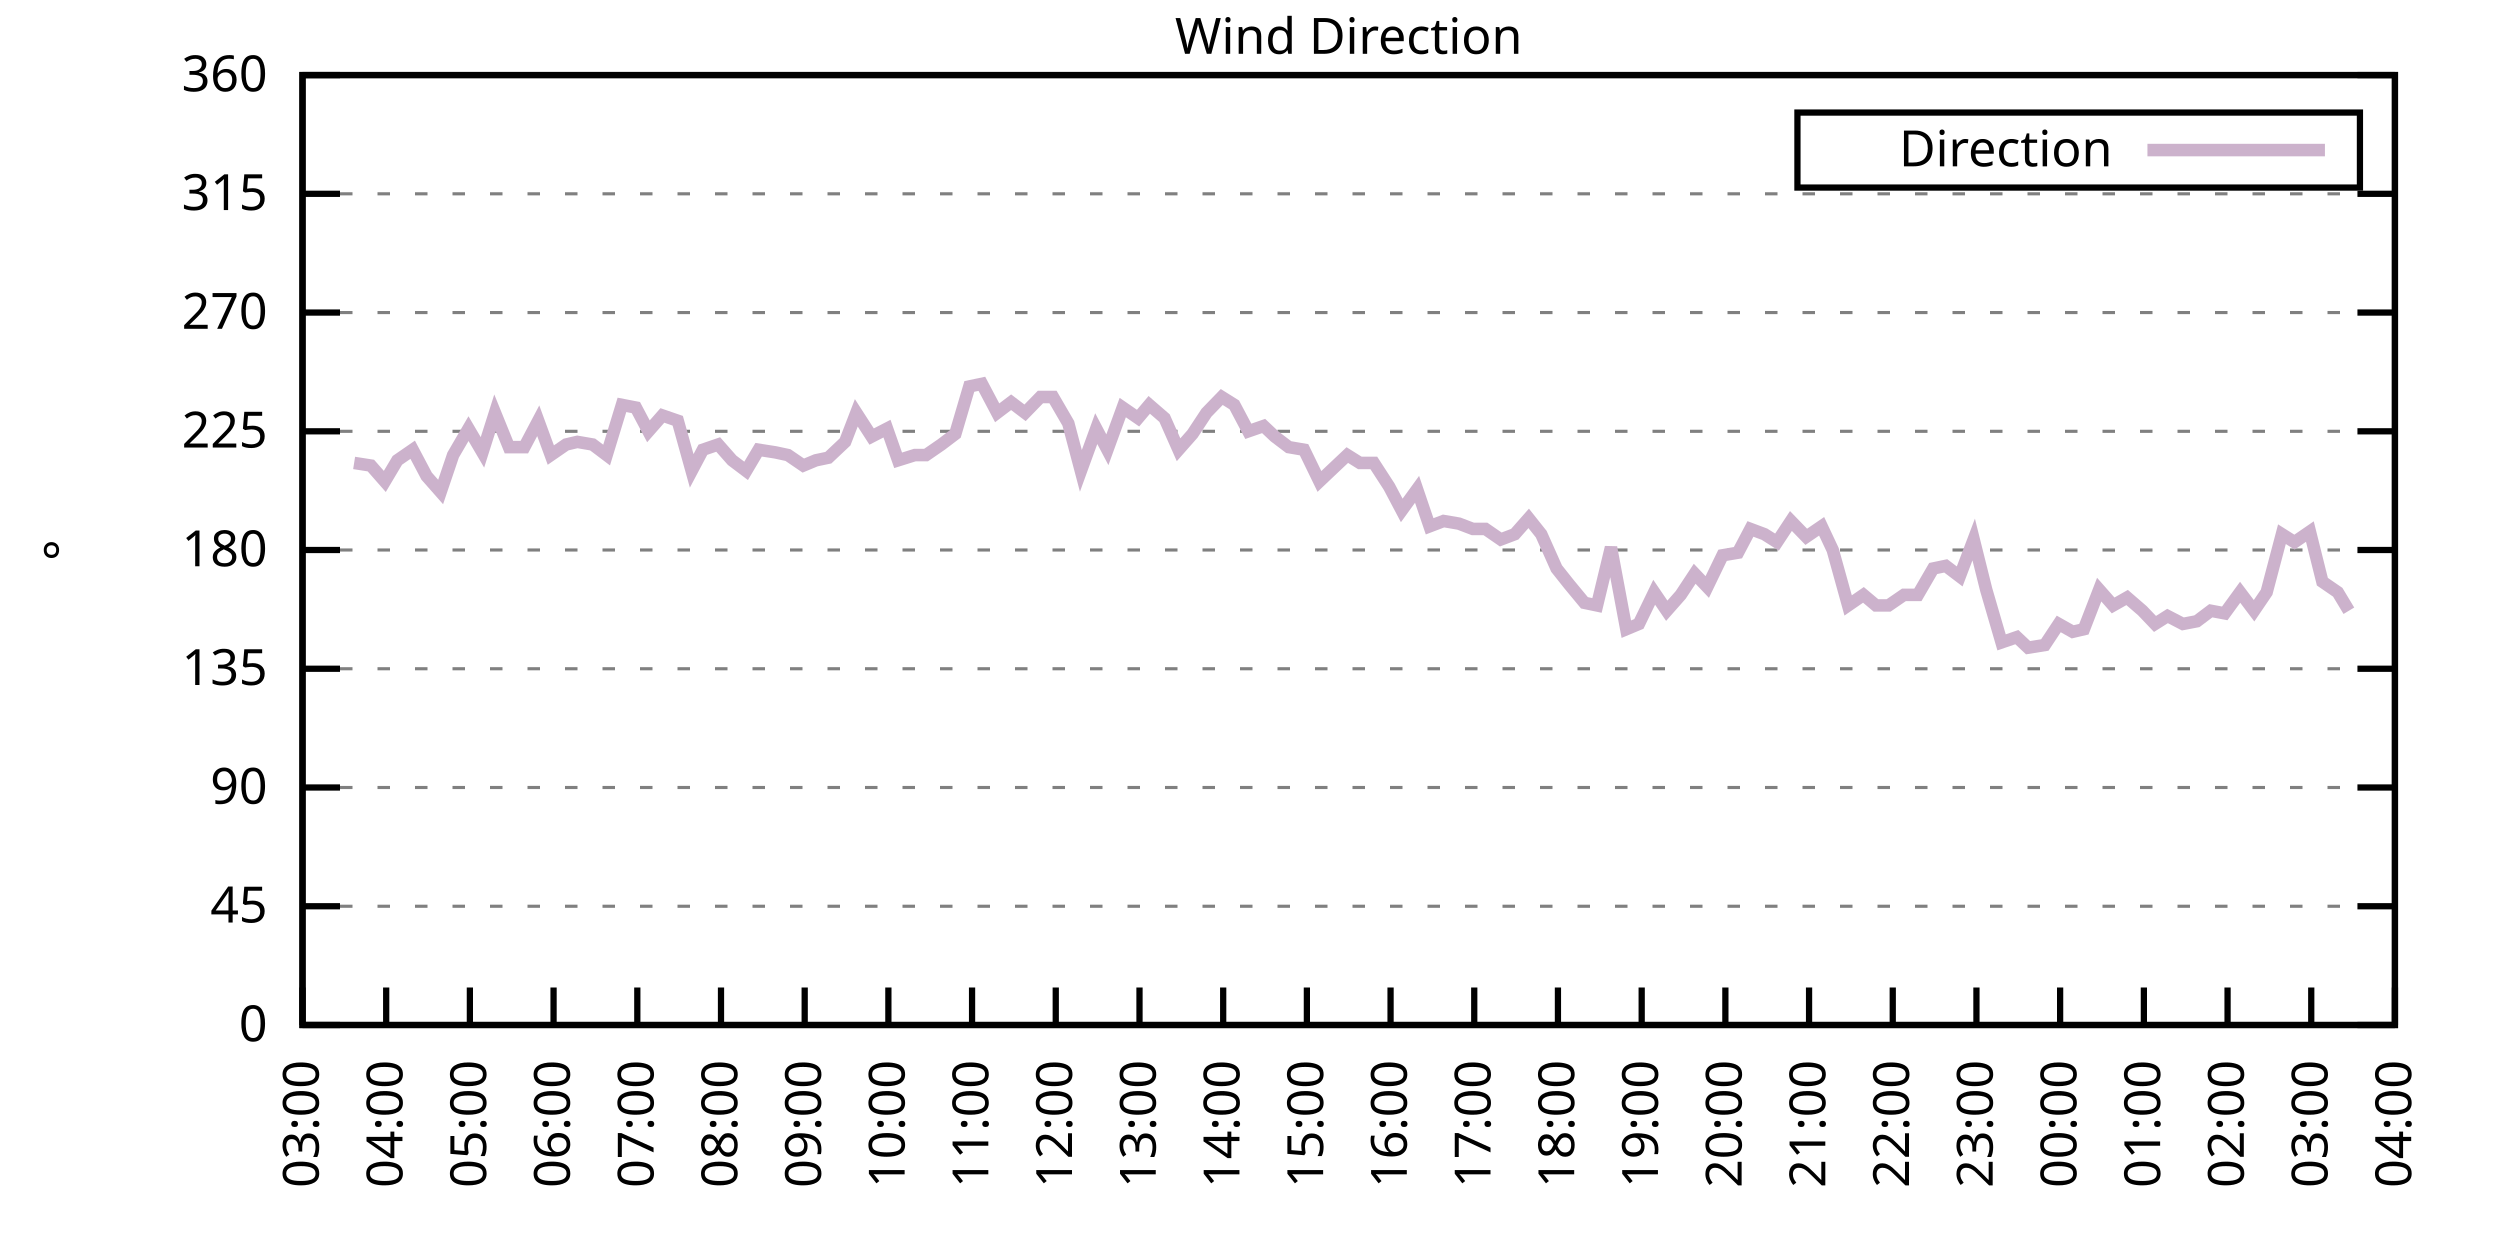
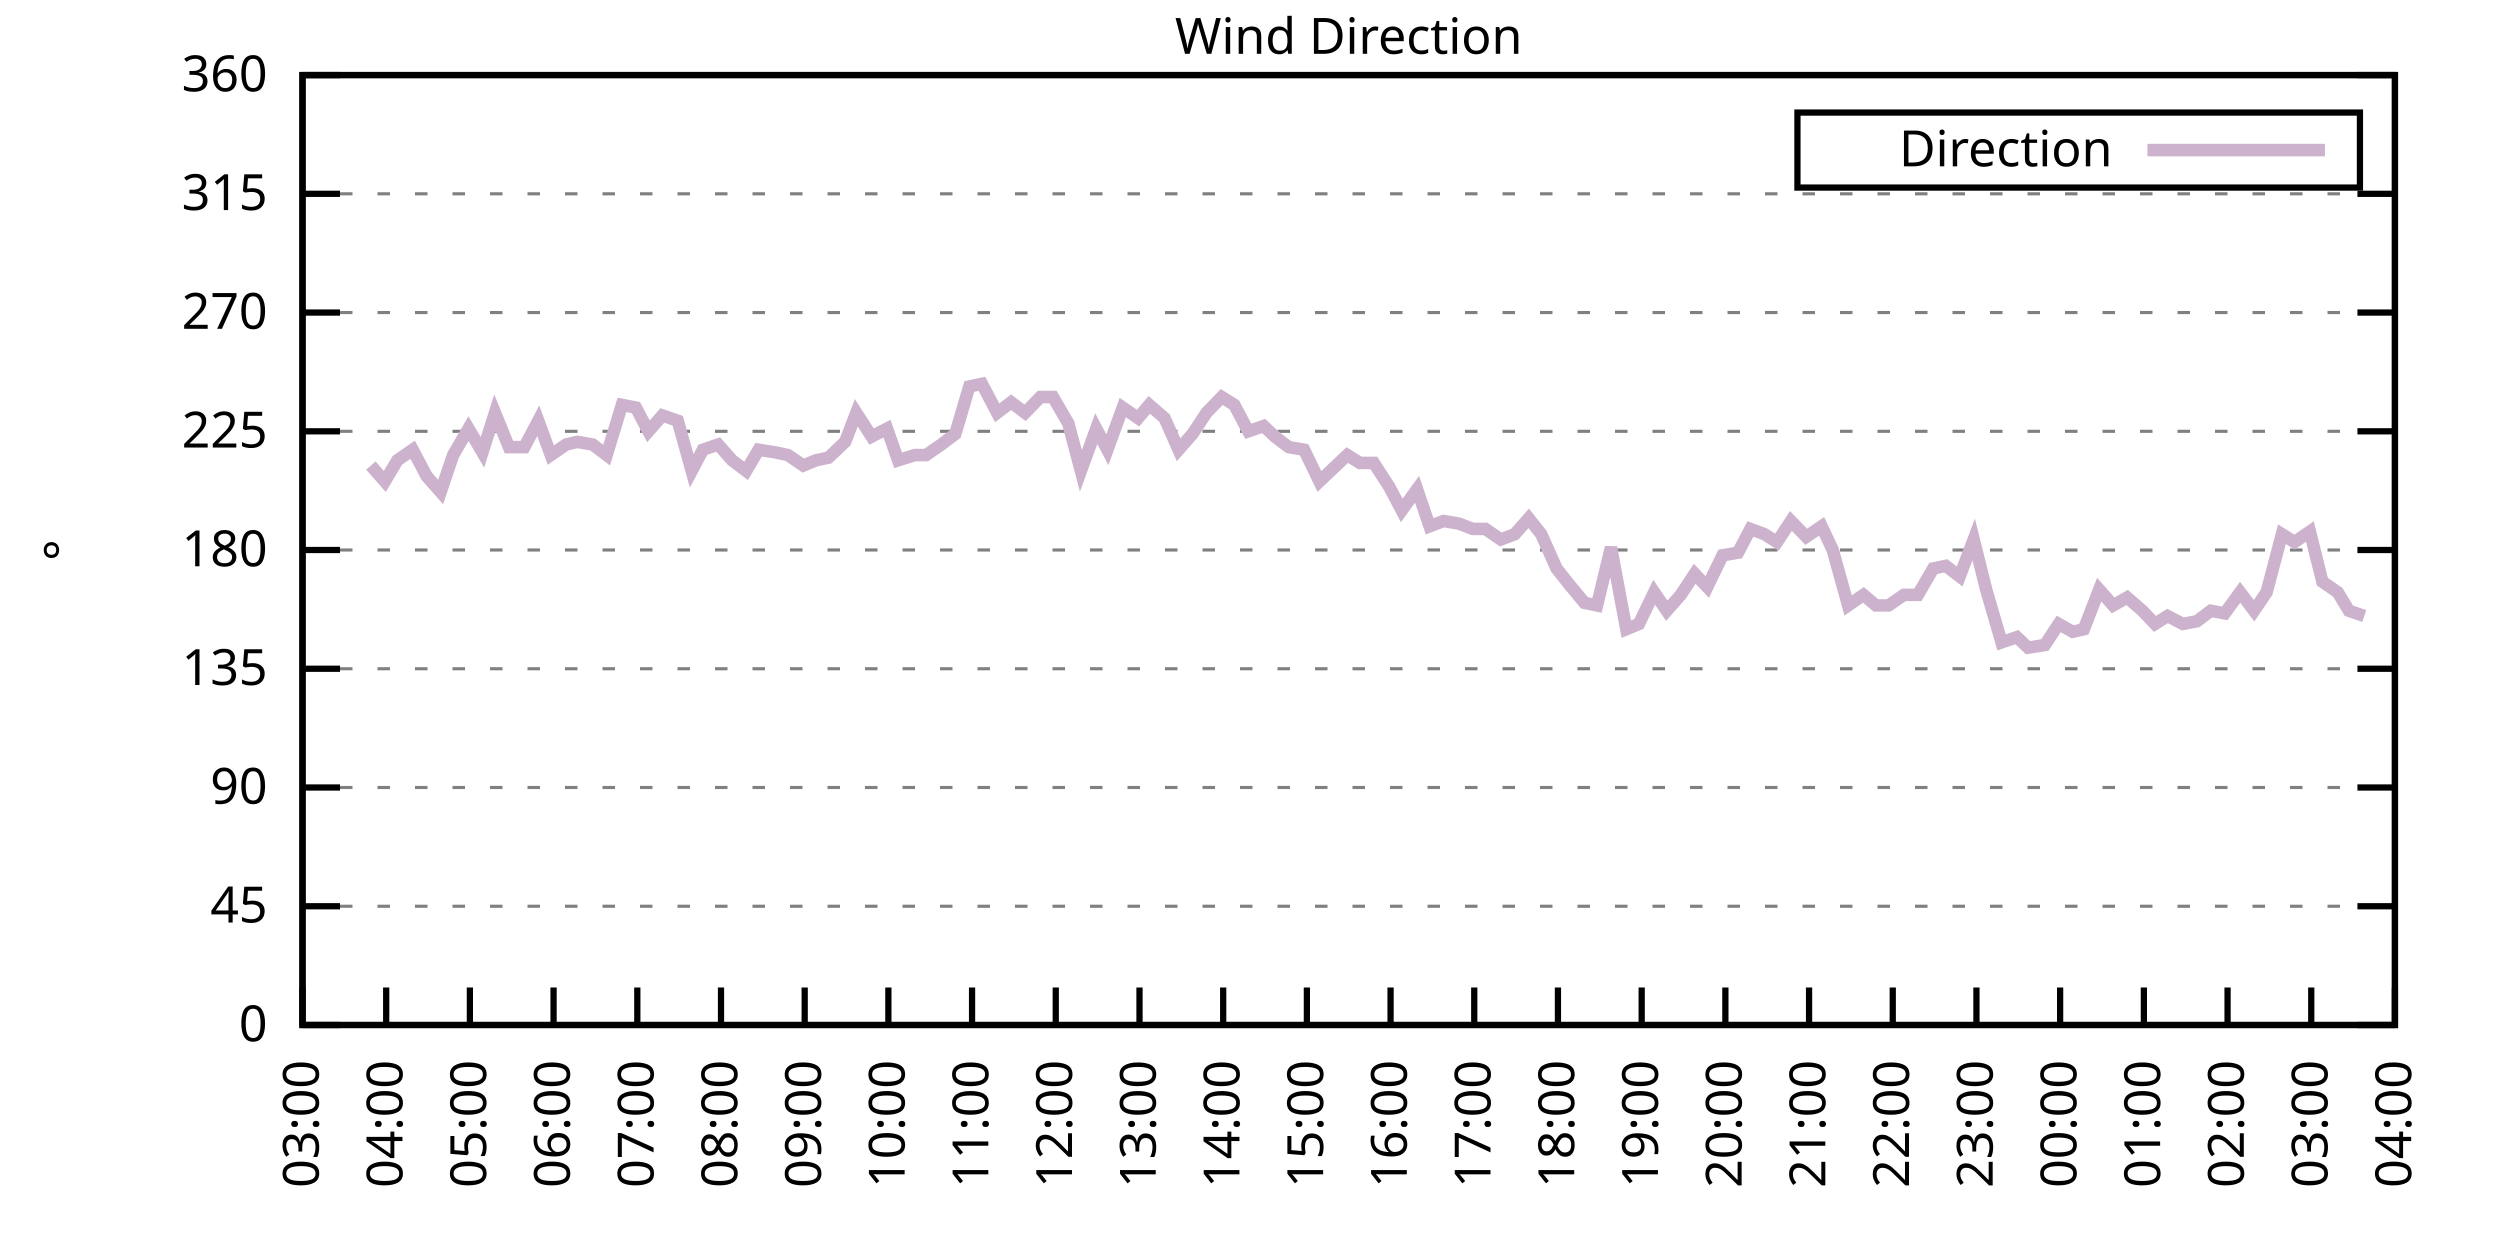
<svg xmlns="http://www.w3.org/2000/svg" xmlns:xlink="http://www.w3.org/1999/xlink" width="400" height="200" viewBox="0 0 400 200">
  <g id="gnuplot_canvas">
    <rect x="0" y="0" width="400" height="200" fill="none" />
    <defs>
      <circle id="gpDot" r="0.5" stroke-width="0.5" stroke="currentColor" />
      <path id="gpPt0" stroke-width="0.333" stroke="currentColor" d="M-1,0 h2 M0,-1 v2" />
      <path id="gpPt1" stroke-width="0.333" stroke="currentColor" d="M-1,-1 L1,1 M1,-1 L-1,1" />
      <path id="gpPt2" stroke-width="0.333" stroke="currentColor" d="M-1,0 L1,0 M0,-1 L0,1 M-1,-1 L1,1 M-1,1 L1,-1" />
      <rect id="gpPt3" stroke-width="0.333" stroke="currentColor" x="-1" y="-1" width="2" height="2" />
      <rect id="gpPt4" stroke-width="0.333" stroke="currentColor" fill="currentColor" x="-1" y="-1" width="2" height="2" />
      <circle id="gpPt5" stroke-width="0.333" stroke="currentColor" cx="0" cy="0" r="1" />
      <use xlink:href="#gpPt5" id="gpPt6" fill="currentColor" stroke="none" />
      <path id="gpPt7" stroke-width="0.333" stroke="currentColor" d="M0,-1.33 L-1.33,0.67 L1.33,0.67 z" />
      <use xlink:href="#gpPt7" id="gpPt8" fill="currentColor" stroke="none" />
      <use xlink:href="#gpPt7" id="gpPt9" stroke="currentColor" transform="rotate(180)" />
      <use xlink:href="#gpPt9" id="gpPt10" fill="currentColor" stroke="none" />
      <use xlink:href="#gpPt3" id="gpPt11" stroke="currentColor" transform="rotate(45)" />
      <use xlink:href="#gpPt11" id="gpPt12" fill="currentColor" stroke="none" />
      <path id="gpPt13" stroke-width="0.333" stroke="currentColor" d="M0,1.330 L1.265,0.411 L0.782,-1.067 L-0.782,-1.076 L-1.265,0.411 z" />
      <use xlink:href="#gpPt13" id="gpPt14" fill="currentColor" stroke="none" />
      <filter id="textbox" filterUnits="objectBoundingBox" x="0" y="0" height="1" width="1">
        <feFlood flood-color="white" flood-opacity="1" result="bgnd" />
        <feComposite in="SourceGraphic" in2="bgnd" operator="atop" />
      </filter>
      <filter id="greybox" filterUnits="objectBoundingBox" x="0" y="0" height="1" width="1">
        <feFlood flood-color="lightgrey" flood-opacity="1" result="grey" />
        <feComposite in="SourceGraphic" in2="grey" operator="atop" />
      </filter>
    </defs>
    <g fill="none" color="white" stroke="currentColor" stroke-width="1.00" stroke-linecap="butt" stroke-linejoin="miter">
</g>
    <g fill="none" color="black" stroke="currentColor" stroke-width="1.00" stroke-linecap="butt" stroke-linejoin="miter">
      <g stroke="none" shape-rendering="crispEdges">
        <polygon fill="rgb(255, 255, 255)" points="48.40,164.00 383.18,164.00 383.18,12.02 48.40,12.02 " />
      </g>
    </g>
    <g fill="none" color="black" stroke="currentColor" stroke-width="1.00" stroke-linecap="butt" stroke-linejoin="miter">
</g>
    <g fill="none" color="black" stroke="black" stroke-width="0.50" stroke-linecap="butt" stroke-linejoin="miter">
</g>
    <g fill="none" color="gray" stroke="currentColor" stroke-width="0.50" stroke-linecap="butt" stroke-linejoin="miter">
      <path stroke="gray" stroke-dasharray="2,4" class="gridline" d="M48.40,164.00 L383.19,164.00  " />
    </g>
    <g fill="none" color="gray" stroke="gray" stroke-width="1.00" stroke-linecap="butt" stroke-linejoin="miter">
</g>
    <g fill="none" color="black" stroke="currentColor" stroke-width="1.00" stroke-linecap="butt" stroke-linejoin="miter">
      <path stroke="black" d="M48.40,164.00 L54.40,164.00 M383.19,164.00 L377.19,164.00  " />
      <g transform="translate(42.80,166.60)" stroke="none" fill="black" font-family="Sans" font-size="8.00" text-anchor="end">
        <text>
          <tspan font-family="Sans"> 0</tspan>
        </text>
      </g>
    </g>
    <g fill="none" color="black" stroke="currentColor" stroke-width="1.00" stroke-linecap="butt" stroke-linejoin="miter">
</g>
    <g fill="none" color="black" stroke="black" stroke-width="0.50" stroke-linecap="butt" stroke-linejoin="miter">
</g>
    <g fill="none" color="gray" stroke="currentColor" stroke-width="0.50" stroke-linecap="butt" stroke-linejoin="miter">
      <path stroke="gray" stroke-dasharray="2,4" class="gridline" d="M48.40,145.00 L383.19,145.00  " />
    </g>
    <g fill="none" color="gray" stroke="gray" stroke-width="1.00" stroke-linecap="butt" stroke-linejoin="miter">
</g>
    <g fill="none" color="black" stroke="currentColor" stroke-width="1.00" stroke-linecap="butt" stroke-linejoin="miter">
      <path stroke="black" d="M48.40,145.00 L54.40,145.00 M383.19,145.00 L377.19,145.00  " />
      <g transform="translate(42.80,147.60)" stroke="none" fill="black" font-family="Sans" font-size="8.00" text-anchor="end">
        <text>
          <tspan font-family="Sans"> 45</tspan>
        </text>
      </g>
    </g>
    <g fill="none" color="black" stroke="currentColor" stroke-width="1.00" stroke-linecap="butt" stroke-linejoin="miter">
</g>
    <g fill="none" color="black" stroke="black" stroke-width="0.50" stroke-linecap="butt" stroke-linejoin="miter">
</g>
    <g fill="none" color="gray" stroke="currentColor" stroke-width="0.50" stroke-linecap="butt" stroke-linejoin="miter">
      <path stroke="gray" stroke-dasharray="2,4" class="gridline" d="M48.40,126.00 L383.19,126.00  " />
    </g>
    <g fill="none" color="gray" stroke="gray" stroke-width="1.00" stroke-linecap="butt" stroke-linejoin="miter">
</g>
    <g fill="none" color="black" stroke="currentColor" stroke-width="1.00" stroke-linecap="butt" stroke-linejoin="miter">
      <path stroke="black" d="M48.40,126.00 L54.40,126.00 M383.19,126.00 L377.19,126.00  " />
      <g transform="translate(42.80,128.60)" stroke="none" fill="black" font-family="Sans" font-size="8.00" text-anchor="end">
        <text>
          <tspan font-family="Sans"> 90</tspan>
        </text>
      </g>
    </g>
    <g fill="none" color="black" stroke="currentColor" stroke-width="1.00" stroke-linecap="butt" stroke-linejoin="miter">
</g>
    <g fill="none" color="black" stroke="black" stroke-width="0.50" stroke-linecap="butt" stroke-linejoin="miter">
</g>
    <g fill="none" color="gray" stroke="currentColor" stroke-width="0.50" stroke-linecap="butt" stroke-linejoin="miter">
      <path stroke="gray" stroke-dasharray="2,4" class="gridline" d="M48.40,107.00 L383.19,107.00  " />
    </g>
    <g fill="none" color="gray" stroke="gray" stroke-width="1.00" stroke-linecap="butt" stroke-linejoin="miter">
</g>
    <g fill="none" color="black" stroke="currentColor" stroke-width="1.00" stroke-linecap="butt" stroke-linejoin="miter">
      <path stroke="black" d="M48.40,107.00 L54.40,107.00 M383.19,107.00 L377.19,107.00  " />
      <g transform="translate(42.80,109.60)" stroke="none" fill="black" font-family="Sans" font-size="8.00" text-anchor="end">
        <text>
          <tspan font-family="Sans"> 135</tspan>
        </text>
      </g>
    </g>
    <g fill="none" color="black" stroke="currentColor" stroke-width="1.00" stroke-linecap="butt" stroke-linejoin="miter">
</g>
    <g fill="none" color="black" stroke="black" stroke-width="0.50" stroke-linecap="butt" stroke-linejoin="miter">
</g>
    <g fill="none" color="gray" stroke="currentColor" stroke-width="0.50" stroke-linecap="butt" stroke-linejoin="miter">
      <path stroke="gray" stroke-dasharray="2,4" class="gridline" d="M48.40,88.00 L383.19,88.00  " />
    </g>
    <g fill="none" color="gray" stroke="gray" stroke-width="1.00" stroke-linecap="butt" stroke-linejoin="miter">
</g>
    <g fill="none" color="black" stroke="currentColor" stroke-width="1.00" stroke-linecap="butt" stroke-linejoin="miter">
      <path stroke="black" d="M48.40,88.00 L54.40,88.00 M383.19,88.00 L377.19,88.00  " />
      <g transform="translate(42.80,90.60)" stroke="none" fill="black" font-family="Sans" font-size="8.00" text-anchor="end">
        <text>
          <tspan font-family="Sans"> 180</tspan>
        </text>
      </g>
    </g>
    <g fill="none" color="black" stroke="currentColor" stroke-width="1.00" stroke-linecap="butt" stroke-linejoin="miter">
</g>
    <g fill="none" color="black" stroke="black" stroke-width="0.50" stroke-linecap="butt" stroke-linejoin="miter">
</g>
    <g fill="none" color="gray" stroke="currentColor" stroke-width="0.50" stroke-linecap="butt" stroke-linejoin="miter">
      <path stroke="gray" stroke-dasharray="2,4" class="gridline" d="M48.40,69.01 L383.19,69.01  " />
    </g>
    <g fill="none" color="gray" stroke="gray" stroke-width="1.00" stroke-linecap="butt" stroke-linejoin="miter">
</g>
    <g fill="none" color="black" stroke="currentColor" stroke-width="1.00" stroke-linecap="butt" stroke-linejoin="miter">
      <path stroke="black" d="M48.40,69.01 L54.40,69.01 M383.19,69.01 L377.19,69.01  " />
      <g transform="translate(42.80,71.61)" stroke="none" fill="black" font-family="Sans" font-size="8.00" text-anchor="end">
        <text>
          <tspan font-family="Sans"> 225</tspan>
        </text>
      </g>
    </g>
    <g fill="none" color="black" stroke="currentColor" stroke-width="1.00" stroke-linecap="butt" stroke-linejoin="miter">
</g>
    <g fill="none" color="black" stroke="black" stroke-width="0.50" stroke-linecap="butt" stroke-linejoin="miter">
</g>
    <g fill="none" color="gray" stroke="currentColor" stroke-width="0.50" stroke-linecap="butt" stroke-linejoin="miter">
      <path stroke="gray" stroke-dasharray="2,4" class="gridline" d="M48.40,50.01 L383.19,50.01  " />
    </g>
    <g fill="none" color="gray" stroke="gray" stroke-width="1.00" stroke-linecap="butt" stroke-linejoin="miter">
</g>
    <g fill="none" color="black" stroke="currentColor" stroke-width="1.00" stroke-linecap="butt" stroke-linejoin="miter">
      <path stroke="black" d="M48.40,50.01 L54.40,50.01 M383.19,50.01 L377.19,50.01  " />
      <g transform="translate(42.80,52.61)" stroke="none" fill="black" font-family="Sans" font-size="8.00" text-anchor="end">
        <text>
          <tspan font-family="Sans"> 270</tspan>
        </text>
      </g>
    </g>
    <g fill="none" color="black" stroke="currentColor" stroke-width="1.00" stroke-linecap="butt" stroke-linejoin="miter">
</g>
    <g fill="none" color="black" stroke="black" stroke-width="0.50" stroke-linecap="butt" stroke-linejoin="miter">
</g>
    <g fill="none" color="gray" stroke="currentColor" stroke-width="0.50" stroke-linecap="butt" stroke-linejoin="miter">
      <path stroke="gray" stroke-dasharray="2,4" class="gridline" d="M48.40,31.01 L383.19,31.01  " />
    </g>
    <g fill="none" color="gray" stroke="gray" stroke-width="1.00" stroke-linecap="butt" stroke-linejoin="miter">
</g>
    <g fill="none" color="black" stroke="currentColor" stroke-width="1.00" stroke-linecap="butt" stroke-linejoin="miter">
      <path stroke="black" d="M48.40,31.01 L54.40,31.01 M383.19,31.01 L377.19,31.01  " />
      <g transform="translate(42.80,33.61)" stroke="none" fill="black" font-family="Sans" font-size="8.00" text-anchor="end">
        <text>
          <tspan font-family="Sans"> 315</tspan>
        </text>
      </g>
    </g>
    <g fill="none" color="black" stroke="currentColor" stroke-width="1.00" stroke-linecap="butt" stroke-linejoin="miter">
</g>
    <g fill="none" color="black" stroke="black" stroke-width="0.50" stroke-linecap="butt" stroke-linejoin="miter">
</g>
    <g fill="none" color="gray" stroke="currentColor" stroke-width="0.50" stroke-linecap="butt" stroke-linejoin="miter">
      <path stroke="gray" stroke-dasharray="2,4" class="gridline" d="M48.40,12.01 L383.19,12.01  " />
    </g>
    <g fill="none" color="gray" stroke="gray" stroke-width="1.00" stroke-linecap="butt" stroke-linejoin="miter">
</g>
    <g fill="none" color="black" stroke="currentColor" stroke-width="1.00" stroke-linecap="butt" stroke-linejoin="miter">
      <path stroke="black" d="M48.40,12.01 L54.40,12.01 M383.19,12.01 L377.19,12.01  " />
      <g transform="translate(42.80,14.61)" stroke="none" fill="black" font-family="Sans" font-size="8.00" text-anchor="end">
        <text>
          <tspan font-family="Sans"> 360</tspan>
        </text>
      </g>
    </g>
    <g fill="none" color="black" stroke="currentColor" stroke-width="1.00" stroke-linecap="butt" stroke-linejoin="miter">
      <path stroke="black" d="M48.40,164.00 L48.40,158.00  " />
      <g transform="translate(51.00,169.60) rotate(270.00)" stroke="none" fill="black" font-family="Sans" font-size="8.00" text-anchor="end">
        <text>
          <tspan font-family="Sans">03:00</tspan>
        </text>
      </g>
    </g>
    <g fill="none" color="black" stroke="currentColor" stroke-width="1.00" stroke-linecap="butt" stroke-linejoin="miter">
      <path stroke="black" d="M61.79,164.00 L61.79,158.00  " />
      <g transform="translate(64.39,169.60) rotate(270.00)" stroke="none" fill="black" font-family="Sans" font-size="8.00" text-anchor="end">
        <text>
          <tspan font-family="Sans">04:00</tspan>
        </text>
      </g>
    </g>
    <g fill="none" color="black" stroke="currentColor" stroke-width="1.00" stroke-linecap="butt" stroke-linejoin="miter">
      <path stroke="black" d="M75.18,164.00 L75.18,158.00  " />
      <g transform="translate(77.78,169.60) rotate(270.00)" stroke="none" fill="black" font-family="Sans" font-size="8.00" text-anchor="end">
        <text>
          <tspan font-family="Sans">05:00</tspan>
        </text>
      </g>
    </g>
    <g fill="none" color="black" stroke="currentColor" stroke-width="1.00" stroke-linecap="butt" stroke-linejoin="miter">
      <path stroke="black" d="M88.57,164.00 L88.57,158.00  " />
      <g transform="translate(91.17,169.60) rotate(270.00)" stroke="none" fill="black" font-family="Sans" font-size="8.00" text-anchor="end">
        <text>
          <tspan font-family="Sans">06:00</tspan>
        </text>
      </g>
    </g>
    <g fill="none" color="black" stroke="currentColor" stroke-width="1.00" stroke-linecap="butt" stroke-linejoin="miter">
      <path stroke="black" d="M101.97,164.00 L101.97,158.00  " />
      <g transform="translate(104.57,169.60) rotate(270.00)" stroke="none" fill="black" font-family="Sans" font-size="8.00" text-anchor="end">
        <text>
          <tspan font-family="Sans">07:00</tspan>
        </text>
      </g>
    </g>
    <g fill="none" color="black" stroke="currentColor" stroke-width="1.00" stroke-linecap="butt" stroke-linejoin="miter">
      <path stroke="black" d="M115.36,164.00 L115.36,158.00  " />
      <g transform="translate(117.96,169.60) rotate(270.00)" stroke="none" fill="black" font-family="Sans" font-size="8.00" text-anchor="end">
        <text>
          <tspan font-family="Sans">08:00</tspan>
        </text>
      </g>
    </g>
    <g fill="none" color="black" stroke="currentColor" stroke-width="1.00" stroke-linecap="butt" stroke-linejoin="miter">
      <path stroke="black" d="M128.75,164.00 L128.75,158.00  " />
      <g transform="translate(131.35,169.60) rotate(270.00)" stroke="none" fill="black" font-family="Sans" font-size="8.00" text-anchor="end">
        <text>
          <tspan font-family="Sans">09:00</tspan>
        </text>
      </g>
    </g>
    <g fill="none" color="black" stroke="currentColor" stroke-width="1.00" stroke-linecap="butt" stroke-linejoin="miter">
      <path stroke="black" d="M142.14,164.00 L142.14,158.00  " />
      <g transform="translate(144.74,169.60) rotate(270.00)" stroke="none" fill="black" font-family="Sans" font-size="8.00" text-anchor="end">
        <text>
          <tspan font-family="Sans">10:00</tspan>
        </text>
      </g>
    </g>
    <g fill="none" color="black" stroke="currentColor" stroke-width="1.00" stroke-linecap="butt" stroke-linejoin="miter">
      <path stroke="black" d="M155.53,164.00 L155.53,158.00  " />
      <g transform="translate(158.13,169.60) rotate(270.00)" stroke="none" fill="black" font-family="Sans" font-size="8.00" text-anchor="end">
        <text>
          <tspan font-family="Sans">11:00</tspan>
        </text>
      </g>
    </g>
    <g fill="none" color="black" stroke="currentColor" stroke-width="1.00" stroke-linecap="butt" stroke-linejoin="miter">
      <path stroke="black" d="M168.92,164.00 L168.92,158.00  " />
      <g transform="translate(171.52,169.60) rotate(270.00)" stroke="none" fill="black" font-family="Sans" font-size="8.00" text-anchor="end">
        <text>
          <tspan font-family="Sans">12:00</tspan>
        </text>
      </g>
    </g>
    <g fill="none" color="black" stroke="currentColor" stroke-width="1.00" stroke-linecap="butt" stroke-linejoin="miter">
      <path stroke="black" d="M182.32,164.00 L182.32,158.00  " />
      <g transform="translate(184.92,169.60) rotate(270.00)" stroke="none" fill="black" font-family="Sans" font-size="8.00" text-anchor="end">
        <text>
          <tspan font-family="Sans">13:00</tspan>
        </text>
      </g>
    </g>
    <g fill="none" color="black" stroke="currentColor" stroke-width="1.00" stroke-linecap="butt" stroke-linejoin="miter">
      <path stroke="black" d="M195.71,164.00 L195.71,158.00  " />
      <g transform="translate(198.31,169.60) rotate(270.00)" stroke="none" fill="black" font-family="Sans" font-size="8.00" text-anchor="end">
        <text>
          <tspan font-family="Sans">14:00</tspan>
        </text>
      </g>
    </g>
    <g fill="none" color="black" stroke="currentColor" stroke-width="1.00" stroke-linecap="butt" stroke-linejoin="miter">
      <path stroke="black" d="M209.10,164.00 L209.10,158.00  " />
      <g transform="translate(211.70,169.60) rotate(270.00)" stroke="none" fill="black" font-family="Sans" font-size="8.00" text-anchor="end">
        <text>
          <tspan font-family="Sans">15:00</tspan>
        </text>
      </g>
    </g>
    <g fill="none" color="black" stroke="currentColor" stroke-width="1.00" stroke-linecap="butt" stroke-linejoin="miter">
      <path stroke="black" d="M222.49,164.00 L222.49,158.00  " />
      <g transform="translate(225.09,169.60) rotate(270.00)" stroke="none" fill="black" font-family="Sans" font-size="8.00" text-anchor="end">
        <text>
          <tspan font-family="Sans">16:00</tspan>
        </text>
      </g>
    </g>
    <g fill="none" color="black" stroke="currentColor" stroke-width="1.00" stroke-linecap="butt" stroke-linejoin="miter">
      <path stroke="black" d="M235.88,164.00 L235.88,158.00  " />
      <g transform="translate(238.48,169.60) rotate(270.00)" stroke="none" fill="black" font-family="Sans" font-size="8.00" text-anchor="end">
        <text>
          <tspan font-family="Sans">17:00</tspan>
        </text>
      </g>
    </g>
    <g fill="none" color="black" stroke="currentColor" stroke-width="1.00" stroke-linecap="butt" stroke-linejoin="miter">
      <path stroke="black" d="M249.27,164.00 L249.27,158.00  " />
      <g transform="translate(251.87,169.60) rotate(270.00)" stroke="none" fill="black" font-family="Sans" font-size="8.00" text-anchor="end">
        <text>
          <tspan font-family="Sans">18:00</tspan>
        </text>
      </g>
    </g>
    <g fill="none" color="black" stroke="currentColor" stroke-width="1.00" stroke-linecap="butt" stroke-linejoin="miter">
      <path stroke="black" d="M262.67,164.00 L262.67,158.00  " />
      <g transform="translate(265.27,169.60) rotate(270.00)" stroke="none" fill="black" font-family="Sans" font-size="8.00" text-anchor="end">
        <text>
          <tspan font-family="Sans">19:00</tspan>
        </text>
      </g>
    </g>
    <g fill="none" color="black" stroke="currentColor" stroke-width="1.00" stroke-linecap="butt" stroke-linejoin="miter">
      <path stroke="black" d="M276.06,164.00 L276.06,158.00  " />
      <g transform="translate(278.66,169.60) rotate(270.00)" stroke="none" fill="black" font-family="Sans" font-size="8.00" text-anchor="end">
        <text>
          <tspan font-family="Sans">20:00</tspan>
        </text>
      </g>
    </g>
    <g fill="none" color="black" stroke="currentColor" stroke-width="1.00" stroke-linecap="butt" stroke-linejoin="miter">
      <path stroke="black" d="M289.45,164.00 L289.45,158.00  " />
      <g transform="translate(292.05,169.60) rotate(270.00)" stroke="none" fill="black" font-family="Sans" font-size="8.00" text-anchor="end">
        <text>
          <tspan font-family="Sans">21:00</tspan>
        </text>
      </g>
    </g>
    <g fill="none" color="black" stroke="currentColor" stroke-width="1.00" stroke-linecap="butt" stroke-linejoin="miter">
      <path stroke="black" d="M302.84,164.00 L302.84,158.00  " />
      <g transform="translate(305.44,169.60) rotate(270.00)" stroke="none" fill="black" font-family="Sans" font-size="8.00" text-anchor="end">
        <text>
          <tspan font-family="Sans">22:00</tspan>
        </text>
      </g>
    </g>
    <g fill="none" color="black" stroke="currentColor" stroke-width="1.00" stroke-linecap="butt" stroke-linejoin="miter">
      <path stroke="black" d="M316.23,164.00 L316.23,158.00  " />
      <g transform="translate(318.83,169.60) rotate(270.00)" stroke="none" fill="black" font-family="Sans" font-size="8.00" text-anchor="end">
        <text>
          <tspan font-family="Sans">23:00</tspan>
        </text>
      </g>
    </g>
    <g fill="none" color="black" stroke="currentColor" stroke-width="1.00" stroke-linecap="butt" stroke-linejoin="miter">
      <path stroke="black" d="M329.62,164.00 L329.62,158.00  " />
      <g transform="translate(332.22,169.60) rotate(270.00)" stroke="none" fill="black" font-family="Sans" font-size="8.00" text-anchor="end">
        <text>
          <tspan font-family="Sans">00:00</tspan>
        </text>
      </g>
    </g>
    <g fill="none" color="black" stroke="currentColor" stroke-width="1.00" stroke-linecap="butt" stroke-linejoin="miter">
      <path stroke="black" d="M343.02,164.00 L343.02,158.00  " />
      <g transform="translate(345.62,169.60) rotate(270.00)" stroke="none" fill="black" font-family="Sans" font-size="8.00" text-anchor="end">
        <text>
          <tspan font-family="Sans">01:00</tspan>
        </text>
      </g>
    </g>
    <g fill="none" color="black" stroke="currentColor" stroke-width="1.00" stroke-linecap="butt" stroke-linejoin="miter">
      <path stroke="black" d="M356.41,164.00 L356.41,158.00  " />
      <g transform="translate(359.01,169.60) rotate(270.00)" stroke="none" fill="black" font-family="Sans" font-size="8.00" text-anchor="end">
        <text>
          <tspan font-family="Sans">02:00</tspan>
        </text>
      </g>
    </g>
    <g fill="none" color="black" stroke="currentColor" stroke-width="1.00" stroke-linecap="butt" stroke-linejoin="miter">
      <path stroke="black" d="M369.80,164.00 L369.80,158.00  " />
      <g transform="translate(372.40,169.60) rotate(270.00)" stroke="none" fill="black" font-family="Sans" font-size="8.00" text-anchor="end">
        <text>
          <tspan font-family="Sans">03:00</tspan>
        </text>
      </g>
    </g>
    <g fill="none" color="black" stroke="currentColor" stroke-width="1.00" stroke-linecap="butt" stroke-linejoin="miter">
      <path stroke="black" d="M383.19,164.00 L383.19,158.00  " />
      <g transform="translate(385.79,169.60) rotate(270.00)" stroke="none" fill="black" font-family="Sans" font-size="8.00" text-anchor="end">
        <text>
          <tspan font-family="Sans">04:00</tspan>
        </text>
      </g>
    </g>
    <g fill="none" color="black" stroke="currentColor" stroke-width="1.00" stroke-linecap="butt" stroke-linejoin="miter">
</g>
    <g fill="none" color="black" stroke="currentColor" stroke-width="1.00" stroke-linecap="butt" stroke-linejoin="miter">
      <path stroke="black" d="M48.40,12.01 L48.40,164.00 L383.19,164.00 L383.19,12.01 L48.40,12.01 Z  " />
    </g>
    <g fill="none" color="black" stroke="currentColor" stroke-width="1.00" stroke-linecap="butt" stroke-linejoin="miter">
</g>
    <g fill="none" color="black" stroke="currentColor" stroke-width="1.00" stroke-linecap="butt" stroke-linejoin="miter">
      <path stroke="black" d="M287.59,30.01 L287.59,18.01 L377.59,18.01 L377.59,30.01 L287.59,30.01 Z  " />
    </g>
    <g id="Wind_direction_plot_1">
      <g fill="none" color="white" stroke="black" stroke-width="2.00" stroke-linecap="butt" stroke-linejoin="miter">
</g>
      <g fill="none" color="black" stroke="currentColor" stroke-width="2.00" stroke-linecap="butt" stroke-linejoin="miter">
        <g transform="translate(337.99,26.61)" stroke="none" fill="black" font-family="Sans" font-size="8.00" text-anchor="end">
          <text>
            <tspan font-family="Sans">Direction</tspan>
          </text>
        </g>
      </g>
      <g fill="none" color="black" stroke="currentColor" stroke-width="2.00" stroke-linecap="butt" stroke-linejoin="miter">
-         <path stroke="rgb(204, 178, 204)" d="M343.59,24.01 L371.99,24.01 M56.66,74.07 L59.34,74.49 L61.57,77.03 L63.58,73.65 L66.03,71.96 L68.26,76.18   L70.50,78.72 L72.50,72.81 L74.96,68.58 L77.19,72.38 L79.20,66.05 L81.43,71.54 L83.89,71.54 L86.12,67.32   L88.13,72.81 L90.58,71.12 L92.37,70.70 L94.82,71.12 L97.06,72.81 L99.51,64.78 L101.74,65.21 L103.75,69.01   L105.98,66.47 L108.44,67.32 L110.67,75.34 L112.46,71.96 L114.91,71.12 L117.14,73.65 L119.38,75.34 L121.38,71.96   L124.06,72.38 L126.07,72.81 L128.53,74.49 L130.54,73.65 L132.54,73.23 L135.22,70.70 L137.01,66.05 L139.46,69.85   L141.92,68.58 L143.70,73.65 L146.38,72.81 L148.17,72.81 L150.62,71.12 L152.85,69.43 L155.09,61.83 L157.10,61.41   L159.55,66.05 L161.78,64.36 L164.01,66.05 L166.47,63.52 L168.48,63.52 L170.93,67.74 L172.94,75.34 L175.40,68.58   L177.18,71.96 L179.64,65.21 L182.09,66.90 L183.88,64.78 L186.33,66.90 L188.57,71.96 L190.80,69.43 L193.03,66.05   L195.48,63.52 L197.49,64.78 L199.73,69.01 L202.18,68.16 L203.97,69.85 L206.20,71.54 L208.65,71.96 L211.11,77.03   L212.89,75.34 L215.57,72.81 L217.58,74.07 L219.81,74.07 L222.27,77.87 L224.28,81.67 L226.73,78.29 L228.74,84.21   L230.97,83.36 L233.43,83.78 L235.66,84.63 L237.67,84.63 L240.12,86.32 L242.36,85.47 L244.59,82.94 L246.60,85.47   L249.05,90.96 L251.06,93.49 L253.51,96.45 L255.52,96.87 L257.76,87.58 L260.21,100.67 L262.22,99.83 L264.67,94.76   L266.68,97.72 L268.92,95.18 L271.15,91.80 L273.16,93.92 L275.61,88.85 L278.07,88.43 L280.07,84.63 L282.31,85.47   L284.32,86.74 L286.55,83.36 L289.00,85.89 L291.46,84.21 L293.24,88.00 L295.70,96.87 L298.15,95.18 L300.16,96.87   L302.17,96.87 L304.63,95.18 L306.86,95.18 L309.31,90.96 L311.32,90.54 L313.55,92.23 L315.79,86.32 L317.79,94.34   L320.25,102.78 L322.70,101.94 L324.49,103.63 L327.17,103.20 L329.40,99.83 L331.63,101.09 L333.42,100.67 L335.87,94.34   L338.10,96.87 L340.34,95.60 L342.79,97.72 L344.80,99.83 L346.81,98.56 L349.26,99.83 L351.50,99.40 L353.73,97.72   L355.96,98.14 L358.42,94.76 L360.65,97.72 L362.66,94.76 L365.11,85.47 L367.12,86.74 L369.58,85.05 L371.58,93.07   L374.04,94.76 L375.82,97.72  " />
+         <path stroke="rgb(204, 178, 204)" d="M343.59,24.01 L371.99,24.01 M59.34,74.49 L61.57,77.03 L63.58,73.65 L66.03,71.96 L68.26,76.18 L70.50,78.72   L72.50,72.81 L74.96,68.58 L77.19,72.38 L79.20,66.05 L81.43,71.54 L83.89,71.54 L86.12,67.32 L88.13,72.81   L90.58,71.12 L92.37,70.70 L94.82,71.12 L97.06,72.81 L99.51,64.78 L101.74,65.21 L103.75,69.01 L105.98,66.47   L108.44,67.32 L110.67,75.34 L112.46,71.96 L114.91,71.12 L117.14,73.65 L119.38,75.34 L121.38,71.96 L124.06,72.38   L126.07,72.81 L128.53,74.49 L130.54,73.65 L132.54,73.23 L135.22,70.70 L137.01,66.05 L139.46,69.85 L141.92,68.58   L143.70,73.65 L146.38,72.81 L148.17,72.81 L150.62,71.12 L152.85,69.43 L155.09,61.83 L157.10,61.41 L159.55,66.05   L161.78,64.36 L164.01,66.05 L166.47,63.52 L168.48,63.52 L170.93,67.74 L172.94,75.34 L175.40,68.58 L177.18,71.96   L179.64,65.21 L182.09,66.90 L183.88,64.78 L186.33,66.90 L188.57,71.96 L190.80,69.43 L193.03,66.05 L195.48,63.52   L197.49,64.78 L199.73,69.01 L202.18,68.16 L203.97,69.85 L206.20,71.54 L208.65,71.96 L211.11,77.03 L212.89,75.34   L215.57,72.81 L217.58,74.07 L219.81,74.07 L222.27,77.87 L224.28,81.67 L226.73,78.29 L228.74,84.21 L230.97,83.36   L233.43,83.78 L235.66,84.63 L237.67,84.63 L240.12,86.32 L242.36,85.47 L244.59,82.94 L246.60,85.47 L249.05,90.96   L251.06,93.49 L253.51,96.45 L255.52,96.87 L257.76,87.58 L260.21,100.67 L262.22,99.83 L264.67,94.76 L266.68,97.72   L268.92,95.18 L271.15,91.80 L273.16,93.92 L275.61,88.85 L278.07,88.43 L280.07,84.63 L282.31,85.47 L284.32,86.74   L286.55,83.36 L289.00,85.89 L291.46,84.21 L293.24,88.00 L295.70,96.87 L298.15,95.18 L300.16,96.87 L302.17,96.87   L304.63,95.18 L306.86,95.18 L309.31,90.96 L311.32,90.54 L313.55,92.23 L315.79,86.32 L317.79,94.34 L320.25,102.78   L322.70,101.94 L324.49,103.63 L327.17,103.20 L329.40,99.83 L331.63,101.09 L333.42,100.67 L335.87,94.34 L338.10,96.87   L340.34,95.60 L342.79,97.72 L344.80,99.83 L346.81,98.56 L349.26,99.83 L351.50,99.40 L353.73,97.72 L355.96,98.14   L358.42,94.76 L360.65,97.72 L362.66,94.76 L365.11,85.47 L367.12,86.74 L369.58,85.05 L371.58,93.07 L374.04,94.76   L375.82,97.72 L378.28,98.56  " />
      </g>
    </g>
    <g fill="none" color="black" stroke="currentColor" stroke-width="2.00" stroke-linecap="butt" stroke-linejoin="miter">
</g>
    <g fill="none" color="black" stroke="black" stroke-width="1.00" stroke-linecap="butt" stroke-linejoin="miter">
</g>
    <g fill="none" color="black" stroke="currentColor" stroke-width="1.00" stroke-linecap="butt" stroke-linejoin="miter">
      <path stroke="black" d="M48.40,12.01 L48.40,164.00 L383.19,164.00 L383.19,12.01 L48.40,12.01 Z  " />
      <g transform="translate(12.80,88.01) rotate(270.00)" stroke="none" fill="black" font-family="Sans" font-size="8.00" text-anchor="middle">
        <text>
          <tspan font-family="Sans">°</tspan>
        </text>
      </g>
    </g>
    <g fill="none" color="black" stroke="currentColor" stroke-width="1.00" stroke-linecap="butt" stroke-linejoin="miter">
</g>
    <g fill="none" color="black" stroke="currentColor" stroke-width="1.00" stroke-linecap="butt" stroke-linejoin="miter">
      <g transform="translate(215.79,8.61)" stroke="none" fill="black" font-family="Sans" font-size="8.00" text-anchor="middle">
        <text>
          <tspan font-family="Sans">Wind Direction</tspan>
        </text>
      </g>
    </g>
    <g fill="none" color="black" stroke="currentColor" stroke-width="1.00" stroke-linecap="butt" stroke-linejoin="miter">
</g>
  </g>
</svg>
